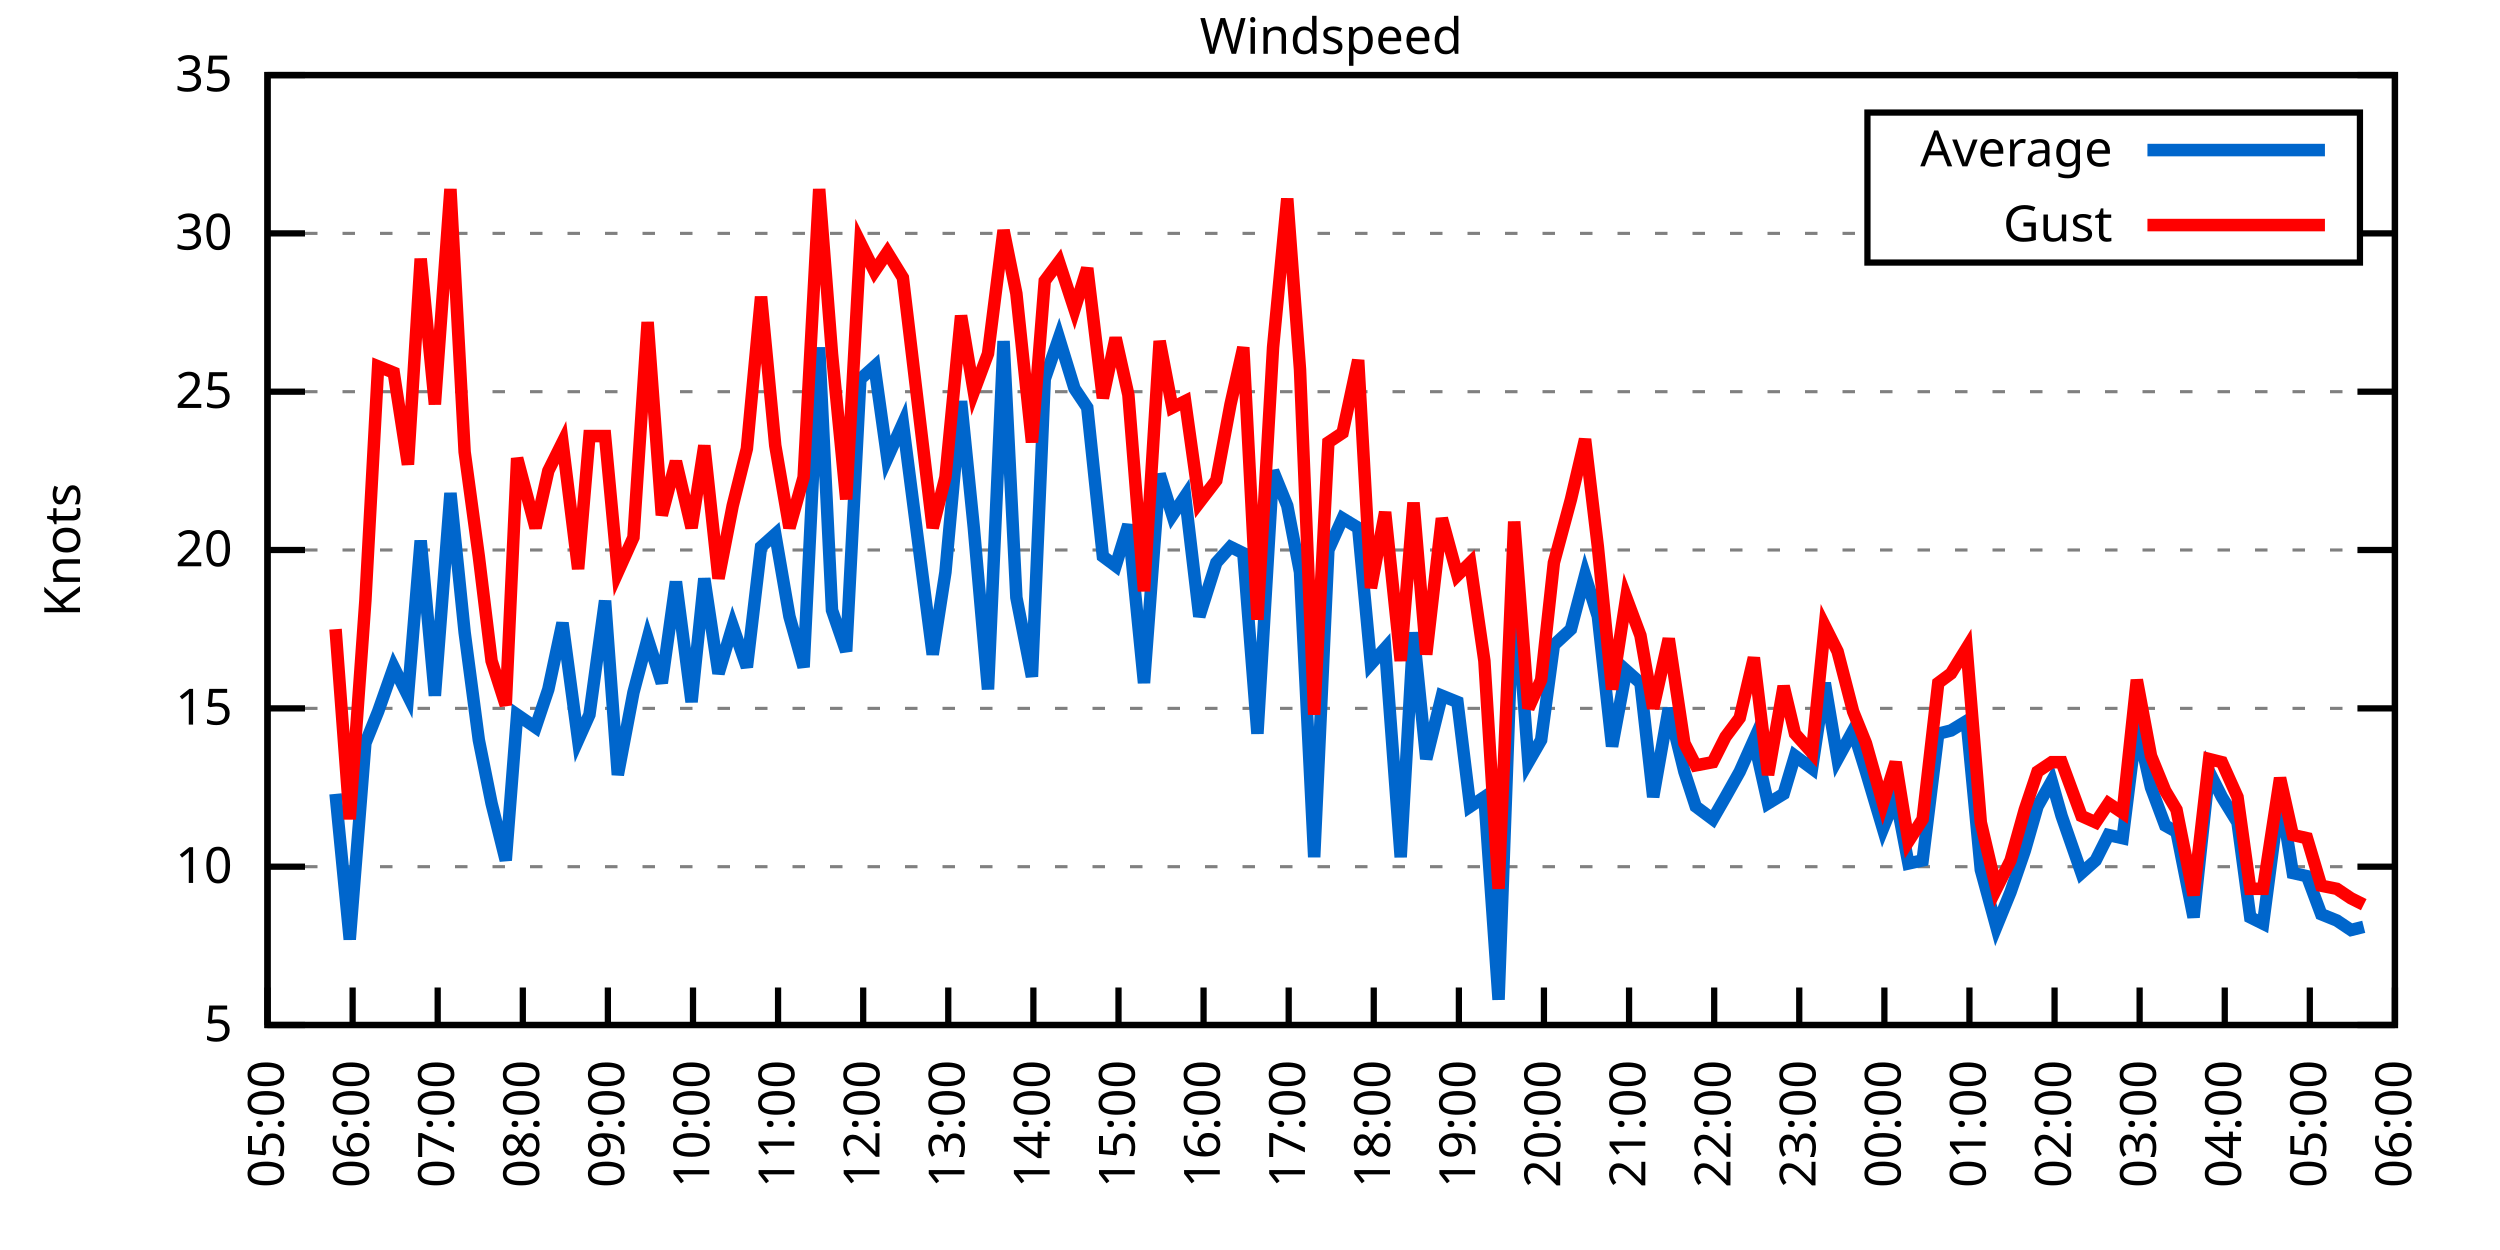
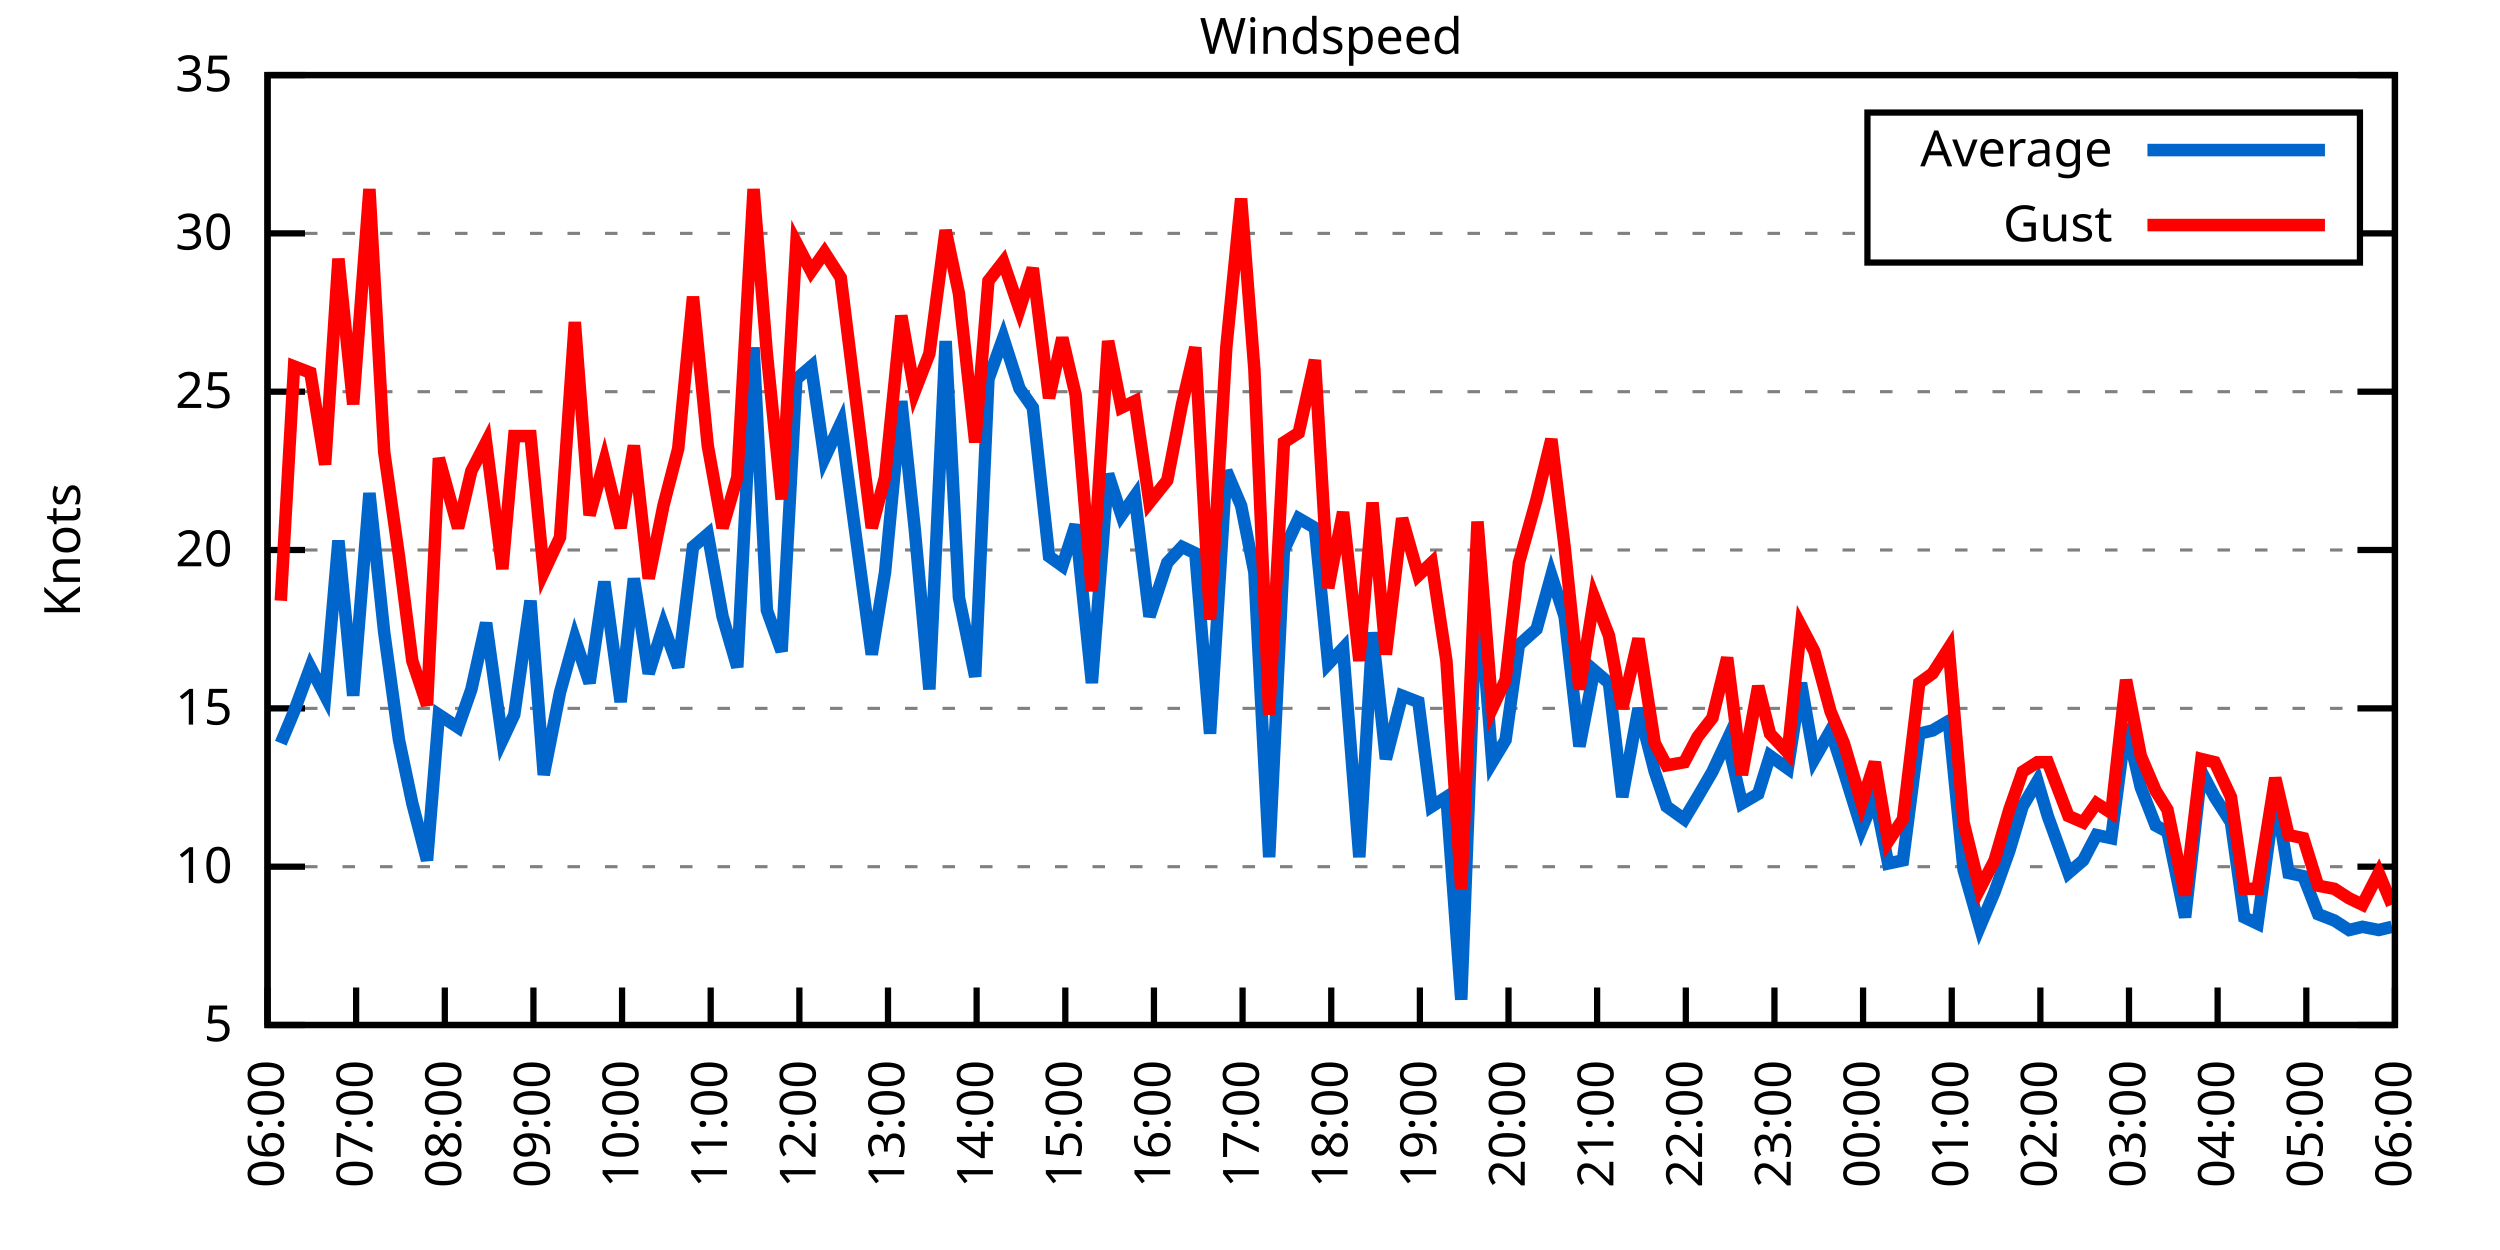
<svg xmlns="http://www.w3.org/2000/svg" xmlns:xlink="http://www.w3.org/1999/xlink" width="400" height="200" viewBox="0 0 400 200">
  <g id="gnuplot_canvas">
    <rect x="0" y="0" width="400" height="200" fill="none" />
    <defs>
      <circle id="gpDot" r="0.5" stroke-width="0.5" stroke="currentColor" />
      <path id="gpPt0" stroke-width="0.333" stroke="currentColor" d="M-1,0 h2 M0,-1 v2" />
      <path id="gpPt1" stroke-width="0.333" stroke="currentColor" d="M-1,-1 L1,1 M1,-1 L-1,1" />
      <path id="gpPt2" stroke-width="0.333" stroke="currentColor" d="M-1,0 L1,0 M0,-1 L0,1 M-1,-1 L1,1 M-1,1 L1,-1" />
      <rect id="gpPt3" stroke-width="0.333" stroke="currentColor" x="-1" y="-1" width="2" height="2" />
      <rect id="gpPt4" stroke-width="0.333" stroke="currentColor" fill="currentColor" x="-1" y="-1" width="2" height="2" />
      <circle id="gpPt5" stroke-width="0.333" stroke="currentColor" cx="0" cy="0" r="1" />
      <use xlink:href="#gpPt5" id="gpPt6" fill="currentColor" stroke="none" />
      <path id="gpPt7" stroke-width="0.333" stroke="currentColor" d="M0,-1.33 L-1.33,0.67 L1.33,0.67 z" />
      <use xlink:href="#gpPt7" id="gpPt8" fill="currentColor" stroke="none" />
      <use xlink:href="#gpPt7" id="gpPt9" stroke="currentColor" transform="rotate(180)" />
      <use xlink:href="#gpPt9" id="gpPt10" fill="currentColor" stroke="none" />
      <use xlink:href="#gpPt3" id="gpPt11" stroke="currentColor" transform="rotate(45)" />
      <use xlink:href="#gpPt11" id="gpPt12" fill="currentColor" stroke="none" />
      <path id="gpPt13" stroke-width="0.333" stroke="currentColor" d="M0,1.330 L1.265,0.411 L0.782,-1.067 L-0.782,-1.076 L-1.265,0.411 z" />
      <use xlink:href="#gpPt13" id="gpPt14" fill="currentColor" stroke="none" />
      <filter id="textbox" filterUnits="objectBoundingBox" x="0" y="0" height="1" width="1">
        <feFlood flood-color="white" flood-opacity="1" result="bgnd" />
        <feComposite in="SourceGraphic" in2="bgnd" operator="atop" />
      </filter>
      <filter id="greybox" filterUnits="objectBoundingBox" x="0" y="0" height="1" width="1">
        <feFlood flood-color="lightgrey" flood-opacity="1" result="grey" />
        <feComposite in="SourceGraphic" in2="grey" operator="atop" />
      </filter>
    </defs>
    <g fill="none" color="white" stroke="currentColor" stroke-width="1.00" stroke-linecap="butt" stroke-linejoin="miter">
</g>
    <g fill="none" color="black" stroke="currentColor" stroke-width="1.00" stroke-linecap="butt" stroke-linejoin="miter">
      <g stroke="none" shape-rendering="crispEdges">
        <polygon fill="rgb(255, 255, 255)" points="42.80,164.00 383.18,164.00 383.18,12.02 42.80,12.02 " />
      </g>
    </g>
    <g fill="none" color="black" stroke="currentColor" stroke-width="1.00" stroke-linecap="butt" stroke-linejoin="miter">
</g>
    <g fill="none" color="black" stroke="black" stroke-width="0.50" stroke-linecap="butt" stroke-linejoin="miter">
</g>
    <g fill="none" color="gray" stroke="currentColor" stroke-width="0.50" stroke-linecap="butt" stroke-linejoin="miter">
      <path stroke="gray" stroke-dasharray="2,4" class="gridline" d="M42.80,164.00 L383.19,164.00  " />
    </g>
    <g fill="none" color="gray" stroke="gray" stroke-width="1.00" stroke-linecap="butt" stroke-linejoin="miter">
</g>
    <g fill="none" color="black" stroke="currentColor" stroke-width="1.00" stroke-linecap="butt" stroke-linejoin="miter">
      <path stroke="black" d="M42.80,164.00 L48.80,164.00 M383.19,164.00 L377.19,164.00  " />
      <g transform="translate(37.20,166.60)" stroke="none" fill="black" font-family="Sans" font-size="8.00" text-anchor="end">
        <text>
          <tspan font-family="Sans"> 5</tspan>
        </text>
      </g>
    </g>
    <g fill="none" color="black" stroke="currentColor" stroke-width="1.00" stroke-linecap="butt" stroke-linejoin="miter">
</g>
    <g fill="none" color="black" stroke="black" stroke-width="0.50" stroke-linecap="butt" stroke-linejoin="miter">
</g>
    <g fill="none" color="gray" stroke="currentColor" stroke-width="0.50" stroke-linecap="butt" stroke-linejoin="miter">
      <path stroke="gray" stroke-dasharray="2,4" class="gridline" d="M42.80,138.67 L383.19,138.67  " />
    </g>
    <g fill="none" color="gray" stroke="gray" stroke-width="1.00" stroke-linecap="butt" stroke-linejoin="miter">
</g>
    <g fill="none" color="black" stroke="currentColor" stroke-width="1.00" stroke-linecap="butt" stroke-linejoin="miter">
      <path stroke="black" d="M42.80,138.67 L48.80,138.67 M383.19,138.67 L377.19,138.67  " />
      <g transform="translate(37.20,141.27)" stroke="none" fill="black" font-family="Sans" font-size="8.00" text-anchor="end">
        <text>
          <tspan font-family="Sans"> 10</tspan>
        </text>
      </g>
    </g>
    <g fill="none" color="black" stroke="currentColor" stroke-width="1.00" stroke-linecap="butt" stroke-linejoin="miter">
</g>
    <g fill="none" color="black" stroke="black" stroke-width="0.50" stroke-linecap="butt" stroke-linejoin="miter">
</g>
    <g fill="none" color="gray" stroke="currentColor" stroke-width="0.50" stroke-linecap="butt" stroke-linejoin="miter">
      <path stroke="gray" stroke-dasharray="2,4" class="gridline" d="M42.80,113.34 L383.19,113.34  " />
    </g>
    <g fill="none" color="gray" stroke="gray" stroke-width="1.00" stroke-linecap="butt" stroke-linejoin="miter">
</g>
    <g fill="none" color="black" stroke="currentColor" stroke-width="1.00" stroke-linecap="butt" stroke-linejoin="miter">
      <path stroke="black" d="M42.80,113.34 L48.80,113.34 M383.19,113.34 L377.19,113.34  " />
      <g transform="translate(37.20,115.94)" stroke="none" fill="black" font-family="Sans" font-size="8.00" text-anchor="end">
        <text>
          <tspan font-family="Sans"> 15</tspan>
        </text>
      </g>
    </g>
    <g fill="none" color="black" stroke="currentColor" stroke-width="1.00" stroke-linecap="butt" stroke-linejoin="miter">
</g>
    <g fill="none" color="black" stroke="black" stroke-width="0.50" stroke-linecap="butt" stroke-linejoin="miter">
</g>
    <g fill="none" color="gray" stroke="currentColor" stroke-width="0.50" stroke-linecap="butt" stroke-linejoin="miter">
      <path stroke="gray" stroke-dasharray="2,4" class="gridline" d="M42.80,88.00 L383.19,88.00  " />
    </g>
    <g fill="none" color="gray" stroke="gray" stroke-width="1.00" stroke-linecap="butt" stroke-linejoin="miter">
</g>
    <g fill="none" color="black" stroke="currentColor" stroke-width="1.00" stroke-linecap="butt" stroke-linejoin="miter">
      <path stroke="black" d="M42.80,88.00 L48.80,88.00 M383.19,88.00 L377.19,88.00  " />
      <g transform="translate(37.20,90.60)" stroke="none" fill="black" font-family="Sans" font-size="8.00" text-anchor="end">
        <text>
          <tspan font-family="Sans"> 20</tspan>
        </text>
      </g>
    </g>
    <g fill="none" color="black" stroke="currentColor" stroke-width="1.00" stroke-linecap="butt" stroke-linejoin="miter">
</g>
    <g fill="none" color="black" stroke="black" stroke-width="0.50" stroke-linecap="butt" stroke-linejoin="miter">
</g>
    <g fill="none" color="gray" stroke="currentColor" stroke-width="0.50" stroke-linecap="butt" stroke-linejoin="miter">
      <path stroke="gray" stroke-dasharray="2,4" class="gridline" d="M42.80,62.67 L383.19,62.67  " />
    </g>
    <g fill="none" color="gray" stroke="gray" stroke-width="1.00" stroke-linecap="butt" stroke-linejoin="miter">
</g>
    <g fill="none" color="black" stroke="currentColor" stroke-width="1.00" stroke-linecap="butt" stroke-linejoin="miter">
      <path stroke="black" d="M42.80,62.67 L48.80,62.67 M383.19,62.67 L377.19,62.67  " />
      <g transform="translate(37.20,65.27)" stroke="none" fill="black" font-family="Sans" font-size="8.00" text-anchor="end">
        <text>
          <tspan font-family="Sans"> 25</tspan>
        </text>
      </g>
    </g>
    <g fill="none" color="black" stroke="currentColor" stroke-width="1.00" stroke-linecap="butt" stroke-linejoin="miter">
</g>
    <g fill="none" color="black" stroke="black" stroke-width="0.50" stroke-linecap="butt" stroke-linejoin="miter">
</g>
    <g fill="none" color="gray" stroke="currentColor" stroke-width="0.50" stroke-linecap="butt" stroke-linejoin="miter">
      <path stroke="gray" stroke-dasharray="2,4" class="gridline" d="M42.80,37.34 L298.79,37.34 M377.59,37.34 L383.19,37.34  " />
    </g>
    <g fill="none" color="gray" stroke="gray" stroke-width="1.00" stroke-linecap="butt" stroke-linejoin="miter">
</g>
    <g fill="none" color="black" stroke="currentColor" stroke-width="1.00" stroke-linecap="butt" stroke-linejoin="miter">
      <path stroke="black" d="M42.80,37.34 L48.80,37.34 M383.19,37.34 L377.19,37.34  " />
      <g transform="translate(37.20,39.94)" stroke="none" fill="black" font-family="Sans" font-size="8.00" text-anchor="end">
        <text>
          <tspan font-family="Sans"> 30</tspan>
        </text>
      </g>
    </g>
    <g fill="none" color="black" stroke="currentColor" stroke-width="1.00" stroke-linecap="butt" stroke-linejoin="miter">
</g>
    <g fill="none" color="black" stroke="black" stroke-width="0.50" stroke-linecap="butt" stroke-linejoin="miter">
</g>
    <g fill="none" color="gray" stroke="currentColor" stroke-width="0.50" stroke-linecap="butt" stroke-linejoin="miter">
      <path stroke="gray" stroke-dasharray="2,4" class="gridline" d="M42.80,12.01 L383.19,12.01  " />
    </g>
    <g fill="none" color="gray" stroke="gray" stroke-width="1.00" stroke-linecap="butt" stroke-linejoin="miter">
</g>
    <g fill="none" color="black" stroke="currentColor" stroke-width="1.00" stroke-linecap="butt" stroke-linejoin="miter">
      <path stroke="black" d="M42.80,12.01 L48.80,12.01 M383.19,12.01 L377.19,12.01  " />
      <g transform="translate(37.20,14.61)" stroke="none" fill="black" font-family="Sans" font-size="8.00" text-anchor="end">
        <text>
          <tspan font-family="Sans"> 35</tspan>
        </text>
      </g>
    </g>
    <g fill="none" color="black" stroke="currentColor" stroke-width="1.00" stroke-linecap="butt" stroke-linejoin="miter">
      <path stroke="black" d="M42.80,164.00 L42.80,158.00  " />
      <g transform="translate(45.40,169.60) rotate(270.00)" stroke="none" fill="black" font-family="Sans" font-size="8.00" text-anchor="end">
        <text>
-           <tspan font-family="Sans">05:00</tspan>
-         </text>
-       </g>
-     </g>
-     <g fill="none" color="black" stroke="currentColor" stroke-width="1.00" stroke-linecap="butt" stroke-linejoin="miter">
-       <path stroke="black" d="M56.42,164.00 L56.42,158.00  " />
-       <g transform="translate(59.02,169.60) rotate(270.00)" stroke="none" fill="black" font-family="Sans" font-size="8.00" text-anchor="end">
-         <text>
          <tspan font-family="Sans">06:00</tspan>
        </text>
      </g>
    </g>
    <g fill="none" color="black" stroke="currentColor" stroke-width="1.00" stroke-linecap="butt" stroke-linejoin="miter">
-       <path stroke="black" d="M70.03,164.00 L70.03,158.00  " />
-       <g transform="translate(72.63,169.60) rotate(270.00)" stroke="none" fill="black" font-family="Sans" font-size="8.00" text-anchor="end">
+       <path stroke="black" d="M56.98,164.00 L56.98,158.00  " />
+       <g transform="translate(59.58,169.60) rotate(270.00)" stroke="none" fill="black" font-family="Sans" font-size="8.00" text-anchor="end">
        <text>
          <tspan font-family="Sans">07:00</tspan>
        </text>
      </g>
    </g>
    <g fill="none" color="black" stroke="currentColor" stroke-width="1.00" stroke-linecap="butt" stroke-linejoin="miter">
-       <path stroke="black" d="M83.65,164.00 L83.65,158.00  " />
-       <g transform="translate(86.25,169.60) rotate(270.00)" stroke="none" fill="black" font-family="Sans" font-size="8.00" text-anchor="end">
+       <path stroke="black" d="M71.17,164.00 L71.17,158.00  " />
+       <g transform="translate(73.77,169.60) rotate(270.00)" stroke="none" fill="black" font-family="Sans" font-size="8.00" text-anchor="end">
        <text>
          <tspan font-family="Sans">08:00</tspan>
        </text>
      </g>
    </g>
    <g fill="none" color="black" stroke="currentColor" stroke-width="1.00" stroke-linecap="butt" stroke-linejoin="miter">
-       <path stroke="black" d="M97.26,164.00 L97.26,158.00  " />
-       <g transform="translate(99.86,169.60) rotate(270.00)" stroke="none" fill="black" font-family="Sans" font-size="8.00" text-anchor="end">
+       <path stroke="black" d="M85.35,164.00 L85.35,158.00  " />
+       <g transform="translate(87.95,169.60) rotate(270.00)" stroke="none" fill="black" font-family="Sans" font-size="8.00" text-anchor="end">
        <text>
          <tspan font-family="Sans">09:00</tspan>
        </text>
      </g>
    </g>
    <g fill="none" color="black" stroke="currentColor" stroke-width="1.00" stroke-linecap="butt" stroke-linejoin="miter">
-       <path stroke="black" d="M110.88,164.00 L110.88,158.00  " />
-       <g transform="translate(113.48,169.60) rotate(270.00)" stroke="none" fill="black" font-family="Sans" font-size="8.00" text-anchor="end">
+       <path stroke="black" d="M99.53,164.00 L99.53,158.00  " />
+       <g transform="translate(102.13,169.60) rotate(270.00)" stroke="none" fill="black" font-family="Sans" font-size="8.00" text-anchor="end">
        <text>
          <tspan font-family="Sans">10:00</tspan>
        </text>
      </g>
    </g>
    <g fill="none" color="black" stroke="currentColor" stroke-width="1.00" stroke-linecap="butt" stroke-linejoin="miter">
-       <path stroke="black" d="M124.49,164.00 L124.49,158.00  " />
-       <g transform="translate(127.09,169.60) rotate(270.00)" stroke="none" fill="black" font-family="Sans" font-size="8.00" text-anchor="end">
+       <path stroke="black" d="M113.71,164.00 L113.71,158.00  " />
+       <g transform="translate(116.31,169.60) rotate(270.00)" stroke="none" fill="black" font-family="Sans" font-size="8.00" text-anchor="end">
        <text>
          <tspan font-family="Sans">11:00</tspan>
        </text>
      </g>
    </g>
    <g fill="none" color="black" stroke="currentColor" stroke-width="1.00" stroke-linecap="butt" stroke-linejoin="miter">
-       <path stroke="black" d="M138.11,164.00 L138.11,158.00  " />
-       <g transform="translate(140.71,169.60) rotate(270.00)" stroke="none" fill="black" font-family="Sans" font-size="8.00" text-anchor="end">
+       <path stroke="black" d="M127.90,164.00 L127.90,158.00  " />
+       <g transform="translate(130.50,169.60) rotate(270.00)" stroke="none" fill="black" font-family="Sans" font-size="8.00" text-anchor="end">
        <text>
          <tspan font-family="Sans">12:00</tspan>
        </text>
      </g>
    </g>
    <g fill="none" color="black" stroke="currentColor" stroke-width="1.00" stroke-linecap="butt" stroke-linejoin="miter">
-       <path stroke="black" d="M151.72,164.00 L151.72,158.00  " />
-       <g transform="translate(154.32,169.60) rotate(270.00)" stroke="none" fill="black" font-family="Sans" font-size="8.00" text-anchor="end">
+       <path stroke="black" d="M142.08,164.00 L142.08,158.00  " />
+       <g transform="translate(144.68,169.60) rotate(270.00)" stroke="none" fill="black" font-family="Sans" font-size="8.00" text-anchor="end">
        <text>
          <tspan font-family="Sans">13:00</tspan>
        </text>
      </g>
    </g>
    <g fill="none" color="black" stroke="currentColor" stroke-width="1.00" stroke-linecap="butt" stroke-linejoin="miter">
-       <path stroke="black" d="M165.34,164.00 L165.34,158.00  " />
-       <g transform="translate(167.94,169.60) rotate(270.00)" stroke="none" fill="black" font-family="Sans" font-size="8.00" text-anchor="end">
+       <path stroke="black" d="M156.26,164.00 L156.26,158.00  " />
+       <g transform="translate(158.86,169.60) rotate(270.00)" stroke="none" fill="black" font-family="Sans" font-size="8.00" text-anchor="end">
        <text>
          <tspan font-family="Sans">14:00</tspan>
        </text>
      </g>
    </g>
    <g fill="none" color="black" stroke="currentColor" stroke-width="1.00" stroke-linecap="butt" stroke-linejoin="miter">
-       <path stroke="black" d="M178.96,164.00 L178.96,158.00  " />
-       <g transform="translate(181.56,169.60) rotate(270.00)" stroke="none" fill="black" font-family="Sans" font-size="8.00" text-anchor="end">
+       <path stroke="black" d="M170.45,164.00 L170.45,158.00  " />
+       <g transform="translate(173.05,169.60) rotate(270.00)" stroke="none" fill="black" font-family="Sans" font-size="8.00" text-anchor="end">
        <text>
          <tspan font-family="Sans">15:00</tspan>
        </text>
      </g>
    </g>
    <g fill="none" color="black" stroke="currentColor" stroke-width="1.00" stroke-linecap="butt" stroke-linejoin="miter">
-       <path stroke="black" d="M192.57,164.00 L192.57,158.00  " />
-       <g transform="translate(195.17,169.60) rotate(270.00)" stroke="none" fill="black" font-family="Sans" font-size="8.00" text-anchor="end">
+       <path stroke="black" d="M184.63,164.00 L184.63,158.00  " />
+       <g transform="translate(187.23,169.60) rotate(270.00)" stroke="none" fill="black" font-family="Sans" font-size="8.00" text-anchor="end">
        <text>
          <tspan font-family="Sans">16:00</tspan>
        </text>
      </g>
    </g>
    <g fill="none" color="black" stroke="currentColor" stroke-width="1.00" stroke-linecap="butt" stroke-linejoin="miter">
-       <path stroke="black" d="M206.19,164.00 L206.19,158.00  " />
-       <g transform="translate(208.79,169.60) rotate(270.00)" stroke="none" fill="black" font-family="Sans" font-size="8.00" text-anchor="end">
+       <path stroke="black" d="M198.81,164.00 L198.81,158.00  " />
+       <g transform="translate(201.41,169.60) rotate(270.00)" stroke="none" fill="black" font-family="Sans" font-size="8.00" text-anchor="end">
        <text>
          <tspan font-family="Sans">17:00</tspan>
        </text>
      </g>
    </g>
    <g fill="none" color="black" stroke="currentColor" stroke-width="1.00" stroke-linecap="butt" stroke-linejoin="miter">
-       <path stroke="black" d="M219.80,164.00 L219.80,158.00  " />
-       <g transform="translate(222.40,169.60) rotate(270.00)" stroke="none" fill="black" font-family="Sans" font-size="8.00" text-anchor="end">
+       <path stroke="black" d="M213.00,164.00 L213.00,158.00  " />
+       <g transform="translate(215.60,169.60) rotate(270.00)" stroke="none" fill="black" font-family="Sans" font-size="8.00" text-anchor="end">
        <text>
          <tspan font-family="Sans">18:00</tspan>
        </text>
      </g>
    </g>
    <g fill="none" color="black" stroke="currentColor" stroke-width="1.00" stroke-linecap="butt" stroke-linejoin="miter">
-       <path stroke="black" d="M233.42,164.00 L233.42,158.00  " />
-       <g transform="translate(236.02,169.60) rotate(270.00)" stroke="none" fill="black" font-family="Sans" font-size="8.00" text-anchor="end">
+       <path stroke="black" d="M227.18,164.00 L227.18,158.00  " />
+       <g transform="translate(229.78,169.60) rotate(270.00)" stroke="none" fill="black" font-family="Sans" font-size="8.00" text-anchor="end">
        <text>
          <tspan font-family="Sans">19:00</tspan>
        </text>
      </g>
    </g>
    <g fill="none" color="black" stroke="currentColor" stroke-width="1.00" stroke-linecap="butt" stroke-linejoin="miter">
-       <path stroke="black" d="M247.03,164.00 L247.03,158.00  " />
-       <g transform="translate(249.63,169.60) rotate(270.00)" stroke="none" fill="black" font-family="Sans" font-size="8.00" text-anchor="end">
+       <path stroke="black" d="M241.36,164.00 L241.36,158.00  " />
+       <g transform="translate(243.96,169.60) rotate(270.00)" stroke="none" fill="black" font-family="Sans" font-size="8.00" text-anchor="end">
        <text>
          <tspan font-family="Sans">20:00</tspan>
        </text>
      </g>
    </g>
    <g fill="none" color="black" stroke="currentColor" stroke-width="1.00" stroke-linecap="butt" stroke-linejoin="miter">
-       <path stroke="black" d="M260.65,164.00 L260.65,158.00  " />
-       <g transform="translate(263.25,169.60) rotate(270.00)" stroke="none" fill="black" font-family="Sans" font-size="8.00" text-anchor="end">
+       <path stroke="black" d="M255.54,164.00 L255.54,158.00  " />
+       <g transform="translate(258.14,169.60) rotate(270.00)" stroke="none" fill="black" font-family="Sans" font-size="8.00" text-anchor="end">
        <text>
          <tspan font-family="Sans">21:00</tspan>
        </text>
      </g>
    </g>
    <g fill="none" color="black" stroke="currentColor" stroke-width="1.00" stroke-linecap="butt" stroke-linejoin="miter">
-       <path stroke="black" d="M274.27,164.00 L274.27,158.00  " />
-       <g transform="translate(276.87,169.60) rotate(270.00)" stroke="none" fill="black" font-family="Sans" font-size="8.00" text-anchor="end">
+       <path stroke="black" d="M269.73,164.00 L269.73,158.00  " />
+       <g transform="translate(272.33,169.60) rotate(270.00)" stroke="none" fill="black" font-family="Sans" font-size="8.00" text-anchor="end">
        <text>
          <tspan font-family="Sans">22:00</tspan>
        </text>
      </g>
    </g>
    <g fill="none" color="black" stroke="currentColor" stroke-width="1.00" stroke-linecap="butt" stroke-linejoin="miter">
-       <path stroke="black" d="M287.88,164.00 L287.88,158.00  " />
-       <g transform="translate(290.48,169.60) rotate(270.00)" stroke="none" fill="black" font-family="Sans" font-size="8.00" text-anchor="end">
+       <path stroke="black" d="M283.91,164.00 L283.91,158.00  " />
+       <g transform="translate(286.51,169.60) rotate(270.00)" stroke="none" fill="black" font-family="Sans" font-size="8.00" text-anchor="end">
        <text>
          <tspan font-family="Sans">23:00</tspan>
        </text>
      </g>
    </g>
    <g fill="none" color="black" stroke="currentColor" stroke-width="1.00" stroke-linecap="butt" stroke-linejoin="miter">
-       <path stroke="black" d="M301.50,164.00 L301.50,158.00  " />
-       <g transform="translate(304.10,169.60) rotate(270.00)" stroke="none" fill="black" font-family="Sans" font-size="8.00" text-anchor="end">
+       <path stroke="black" d="M298.09,164.00 L298.09,158.00  " />
+       <g transform="translate(300.69,169.60) rotate(270.00)" stroke="none" fill="black" font-family="Sans" font-size="8.00" text-anchor="end">
        <text>
          <tspan font-family="Sans">00:00</tspan>
        </text>
      </g>
    </g>
    <g fill="none" color="black" stroke="currentColor" stroke-width="1.00" stroke-linecap="butt" stroke-linejoin="miter">
-       <path stroke="black" d="M315.11,164.00 L315.11,158.00  " />
-       <g transform="translate(317.71,169.60) rotate(270.00)" stroke="none" fill="black" font-family="Sans" font-size="8.00" text-anchor="end">
+       <path stroke="black" d="M312.28,164.00 L312.28,158.00  " />
+       <g transform="translate(314.88,169.60) rotate(270.00)" stroke="none" fill="black" font-family="Sans" font-size="8.00" text-anchor="end">
        <text>
          <tspan font-family="Sans">01:00</tspan>
        </text>
      </g>
    </g>
    <g fill="none" color="black" stroke="currentColor" stroke-width="1.00" stroke-linecap="butt" stroke-linejoin="miter">
-       <path stroke="black" d="M328.73,164.00 L328.73,158.00  " />
-       <g transform="translate(331.33,169.60) rotate(270.00)" stroke="none" fill="black" font-family="Sans" font-size="8.00" text-anchor="end">
+       <path stroke="black" d="M326.46,164.00 L326.46,158.00  " />
+       <g transform="translate(329.06,169.60) rotate(270.00)" stroke="none" fill="black" font-family="Sans" font-size="8.00" text-anchor="end">
        <text>
          <tspan font-family="Sans">02:00</tspan>
        </text>
      </g>
    </g>
    <g fill="none" color="black" stroke="currentColor" stroke-width="1.00" stroke-linecap="butt" stroke-linejoin="miter">
-       <path stroke="black" d="M342.34,164.00 L342.34,158.00  " />
-       <g transform="translate(344.94,169.60) rotate(270.00)" stroke="none" fill="black" font-family="Sans" font-size="8.00" text-anchor="end">
+       <path stroke="black" d="M340.64,164.00 L340.64,158.00  " />
+       <g transform="translate(343.24,169.60) rotate(270.00)" stroke="none" fill="black" font-family="Sans" font-size="8.00" text-anchor="end">
        <text>
          <tspan font-family="Sans">03:00</tspan>
        </text>
      </g>
    </g>
    <g fill="none" color="black" stroke="currentColor" stroke-width="1.00" stroke-linecap="butt" stroke-linejoin="miter">
-       <path stroke="black" d="M355.96,164.00 L355.96,158.00  " />
-       <g transform="translate(358.56,169.60) rotate(270.00)" stroke="none" fill="black" font-family="Sans" font-size="8.00" text-anchor="end">
+       <path stroke="black" d="M354.82,164.00 L354.82,158.00  " />
+       <g transform="translate(357.42,169.60) rotate(270.00)" stroke="none" fill="black" font-family="Sans" font-size="8.00" text-anchor="end">
        <text>
          <tspan font-family="Sans">04:00</tspan>
        </text>
      </g>
    </g>
    <g fill="none" color="black" stroke="currentColor" stroke-width="1.00" stroke-linecap="butt" stroke-linejoin="miter">
-       <path stroke="black" d="M369.57,164.00 L369.57,158.00  " />
-       <g transform="translate(372.17,169.60) rotate(270.00)" stroke="none" fill="black" font-family="Sans" font-size="8.00" text-anchor="end">
+       <path stroke="black" d="M369.01,164.00 L369.01,158.00  " />
+       <g transform="translate(371.61,169.60) rotate(270.00)" stroke="none" fill="black" font-family="Sans" font-size="8.00" text-anchor="end">
        <text>
          <tspan font-family="Sans">05:00</tspan>
        </text>
      </g>
    </g>
    <g fill="none" color="black" stroke="currentColor" stroke-width="1.00" stroke-linecap="butt" stroke-linejoin="miter">
      <path stroke="black" d="M383.19,164.00 L383.19,158.00  " />
      <g transform="translate(385.79,169.60) rotate(270.00)" stroke="none" fill="black" font-family="Sans" font-size="8.00" text-anchor="end">
        <text>
          <tspan font-family="Sans">06:00</tspan>
        </text>
      </g>
    </g>
    <g fill="none" color="black" stroke="currentColor" stroke-width="1.00" stroke-linecap="butt" stroke-linejoin="miter">
</g>
    <g fill="none" color="black" stroke="currentColor" stroke-width="1.00" stroke-linecap="butt" stroke-linejoin="miter">
      <path stroke="black" d="M42.80,12.01 L42.80,164.00 L383.19,164.00 L383.19,12.01 L42.80,12.01 Z  " />
    </g>
    <g fill="none" color="black" stroke="currentColor" stroke-width="1.00" stroke-linecap="butt" stroke-linejoin="miter">
</g>
    <g fill="none" color="black" stroke="currentColor" stroke-width="1.00" stroke-linecap="butt" stroke-linejoin="miter">
      <path stroke="black" d="M298.79,42.01 L298.79,18.01 L377.59,18.01 L377.59,42.01 L298.79,42.01 Z  " />
    </g>
    <g id="Windspeed_plot_1">
      <g fill="none" color="white" stroke="black" stroke-width="2.00" stroke-linecap="butt" stroke-linejoin="miter">
</g>
      <g fill="none" color="black" stroke="currentColor" stroke-width="2.00" stroke-linecap="butt" stroke-linejoin="miter">
        <g transform="translate(337.99,26.61)" stroke="none" fill="black" font-family="Sans" font-size="8.00" text-anchor="end">
          <text>
            <tspan font-family="Sans">Average</tspan>
          </text>
        </g>
      </g>
      <g fill="none" color="black" stroke="currentColor" stroke-width="2.00" stroke-linecap="butt" stroke-linejoin="miter">
-         <path stroke="rgb(  0, 102, 204)" d="M343.59,24.01 L371.99,24.01 M53.69,127.02 L55.96,150.32 L58.46,118.91 L60.50,113.84 L63.00,106.75 L65.27,111.31   L67.31,86.49 L69.58,111.31 L72.07,78.89 L74.34,101.18 L76.61,118.40 L78.65,128.54 L80.92,137.66 L82.74,114.35   L85.69,116.38 L87.73,110.30 L90.00,99.66 L92.50,118.40 L94.31,114.35 L96.81,96.11 L98.85,123.98 L101.35,110.80   L103.62,102.19 L105.89,109.28 L108.15,93.07 L110.65,112.32 L112.69,92.56 L114.96,107.76 L117.23,100.16 L119.50,106.75   L121.77,87.50 L124.04,85.47 L126.31,98.64 L128.58,106.75 L131.07,55.58 L133.12,97.63 L135.39,104.22 L137.66,60.65   L139.92,58.62 L141.97,73.31 L144.46,67.74 L149.23,104.72 L151.27,91.55 L153.77,64.19 L155.81,84.46 L158.08,110.30   L160.57,54.57 L162.62,95.60 L165.11,108.27 L167.16,60.65 L169.43,54.06 L171.92,62.17 L173.96,65.21 L176.46,89.02   L178.50,90.54 L180.54,83.95 L183.04,109.28 L185.54,75.85 L187.58,82.43 L189.62,79.39 L191.89,98.64 L194.61,90.03   L196.88,87.50 L198.93,88.51 L201.19,117.39 L203.69,75.34 L205.96,80.91 L208.00,91.55 L210.27,137.15 L212.54,88.00   L214.81,82.94 L217.31,84.46 L219.35,106.24 L221.62,103.71 L224.11,137.15 L226.16,101.18 L228.20,121.44 L230.70,111.31   L233.19,112.32 L235.23,129.04 L237.50,127.52 L239.77,159.95 L242.27,91.55 L244.54,121.95 L246.58,118.40 L248.62,103.20   L251.35,100.67 L253.61,92.06 L255.66,98.64 L257.93,119.42 L260.20,107.26 L262.47,109.28 L264.51,127.52 L267.00,113.34   L269.50,123.47 L271.32,129.04 L274.04,131.07 L276.08,127.52 L278.35,123.47 L280.62,118.40 L282.89,128.54 L285.38,127.02   L287.20,120.94 L289.92,122.96 L291.97,109.28 L294.01,121.44 L296.50,116.88 L298.55,123.47 L301.27,132.59 L303.31,127.52   L305.35,138.16 L307.62,137.66 L310.12,117.39 L312.16,116.88 L314.66,115.36 L316.93,139.17 L319.42,148.29 L321.69,142.72   L323.96,136.14 L326.00,129.04 L328.27,124.99 L329.86,130.56 L333.04,139.68 L335.31,137.66 L337.35,133.60 L339.62,134.11   L341.89,115.87 L344.16,126.00 L346.43,132.08 L348.24,133.10 L350.97,146.77 L353.46,123.47 L355.50,127.52 L358.00,131.58   L360.04,146.77 L362.09,147.79 L364.81,127.02 L366.85,139.68 L369.12,140.19 L371.39,146.27 L373.89,147.28 L376.16,148.80   L378.20,148.29  " />
+         <path stroke="rgb(  0, 102, 204)" d="M343.59,24.01 L371.99,24.01 M44.93,118.91 L47.05,113.84 L49.66,106.75 L52.02,111.31 L54.15,86.49 L56.51,111.31   L59.11,78.89 L61.47,101.18 L63.84,118.40 L65.97,128.54 L68.33,137.66 L70.22,114.35 L73.29,116.38 L75.42,110.30   L77.78,99.66 L80.38,118.40 L82.28,114.35 L84.88,96.11 L87.00,123.98 L89.60,110.80 L91.97,102.19 L94.33,109.28   L96.70,93.07 L99.30,112.32 L101.42,92.56 L103.79,107.76 L106.15,100.16 L108.51,106.75 L110.88,87.50 L113.24,85.47   L115.61,98.64 L117.97,106.75 L120.57,55.58 L122.70,97.63 L125.06,104.22 L127.42,60.65 L129.79,58.62 L131.92,73.31   L134.52,67.74 L139.48,104.72 L141.61,91.55 L144.21,64.19 L146.34,84.46 L148.70,110.30 L151.30,54.57 L153.43,95.60   L156.03,108.27 L158.15,60.65 L160.52,54.06 L163.12,62.17 L165.25,65.21 L167.85,89.02 L169.97,90.54 L172.10,83.95   L174.70,109.28 L177.30,75.85 L179.43,82.43 L181.56,79.39 L183.92,98.64 L186.76,90.03 L189.12,87.50 L191.25,88.51   L193.61,117.39 L196.21,75.34 L198.58,80.91 L200.70,91.55 L203.07,137.15 L205.43,88.00 L207.79,82.94 L210.39,84.46   L212.52,106.24 L214.89,103.71 L217.49,137.15 L219.61,101.18 L221.74,121.44 L224.34,111.31 L226.94,112.32 L229.07,129.04   L231.43,127.52 L233.80,159.95 L236.40,91.55 L238.76,121.95 L240.89,118.40 L243.02,103.20 L245.85,100.67 L248.22,92.06   L250.34,98.64 L252.71,119.42 L255.07,107.26 L257.43,109.28 L259.56,127.52 L262.16,113.34 L264.76,123.47 L266.65,129.04   L269.49,131.07 L271.62,127.52 L273.98,123.47 L276.35,118.40 L278.71,128.54 L281.31,127.02 L283.20,120.94 L286.04,122.96   L288.16,109.28 L290.29,121.44 L292.89,116.88 L295.02,123.47 L297.86,132.59 L299.98,127.52 L302.11,138.16 L304.47,137.66   L307.08,117.39 L309.20,116.88 L311.80,115.36 L314.17,139.17 L316.77,148.29 L319.13,142.72 L321.49,136.14 L323.62,129.04   L325.99,124.99 L327.64,130.56 L330.95,139.68 L333.31,137.66 L335.44,133.60 L337.80,134.11 L340.17,115.87 L342.53,126.00   L344.90,132.08 L346.79,133.10 L349.62,146.77 L352.22,123.47 L354.35,127.52 L356.95,131.58 L359.08,146.77 L361.21,147.79   L364.04,127.02 L366.17,139.68 L368.53,140.19 L370.90,146.27 L373.50,147.28 L375.86,148.80 L377.99,148.29 L380.59,148.80   L382.72,148.29  " />
      </g>
    </g>
    <g id="Windspeed_plot_2">
      <g fill="none" color="black" stroke="currentColor" stroke-width="2.00" stroke-linecap="butt" stroke-linejoin="miter">
        <g transform="translate(337.99,38.61)" stroke="none" fill="black" font-family="Sans" font-size="8.00" text-anchor="end">
          <text>
            <tspan font-family="Sans">Gust</tspan>
          </text>
        </g>
      </g>
      <g fill="none" color="black" stroke="currentColor" stroke-width="2.00" stroke-linecap="butt" stroke-linejoin="miter">
-         <path stroke="rgb(255,   0,   0)" d="M343.59,36.01 L371.99,36.01 M53.69,100.67 L55.96,131.07 L58.46,96.11 L60.50,58.62 L63.00,59.63 L65.27,74.33   L67.31,41.39 L69.58,64.70 L72.07,30.25 L74.34,72.30 L76.61,89.02 L78.65,105.74 L80.92,112.83 L82.74,73.31   L85.69,84.46 L87.73,75.34 L90.00,70.78 L92.50,91.04 L94.31,69.77 L96.81,69.77 L98.85,91.55 L101.35,85.98   L103.62,51.53 L105.89,82.43 L108.15,73.82 L110.65,84.46 L112.69,71.29 L114.96,92.56 L117.23,80.91 L119.50,71.79   L121.77,47.47 L124.04,71.29 L126.31,84.46 L128.58,76.35 L131.07,30.25 L133.12,56.59 L135.39,79.90 L137.66,38.86   L139.92,43.42 L141.97,40.38 L144.46,44.43 L149.23,84.46 L151.27,76.35 L153.77,50.51 L155.81,62.67 L158.08,56.59   L160.57,36.84 L162.62,46.97 L165.11,70.78 L167.16,44.94 L169.43,41.90 L171.92,49.50 L173.96,42.91 L176.46,63.69   L178.50,54.06 L180.54,63.18 L183.04,94.59 L185.54,54.57 L187.58,65.21 L189.62,64.19 L191.89,80.41 L194.61,76.86   L196.88,64.70 L198.93,55.58 L201.19,99.15 L203.69,55.58 L205.96,31.77 L208.00,59.13 L210.27,114.35 L212.54,70.78   L214.81,69.26 L217.31,57.61 L219.35,94.08 L221.62,81.93 L224.11,105.74 L226.16,80.41 L228.20,104.72 L230.70,82.94   L233.19,92.06 L235.23,90.03 L237.50,105.74 L239.77,142.21 L242.27,83.45 L244.54,113.34 L246.58,108.78 L248.62,90.03   L251.35,79.90 L253.61,70.27 L255.66,87.50 L257.93,110.30 L260.20,95.60 L262.47,101.68 L264.51,113.34 L267.00,102.19   L269.50,118.91 L271.32,122.46 L274.04,121.95 L276.08,117.90 L278.35,114.86 L280.62,105.23 L282.89,123.98 L285.38,109.79   L287.20,117.39 L289.92,120.43 L291.97,100.16 L294.01,104.22 L296.50,113.84 L298.55,118.91 L301.27,128.54 L303.31,121.95   L305.35,134.62 L307.62,131.07 L310.12,109.28 L312.16,107.76 L314.66,103.71 L316.93,131.58 L319.42,142.21 L321.69,137.66   L323.96,129.55 L326.00,123.47 L328.27,121.95 L329.86,121.95 L333.04,130.56 L335.31,131.58 L337.35,128.54 L339.62,130.06   L341.89,108.78 L344.16,120.94 L346.43,126.51 L348.24,129.55 L350.97,143.23 L353.46,121.44 L355.50,121.95 L358.00,127.52   L360.04,142.21 L362.09,142.21 L364.81,124.48 L366.85,133.60 L369.12,134.11 L371.39,141.71 L373.89,142.21 L376.16,143.73   L378.20,144.75  " />
+         <path stroke="rgb(255,   0,   0)" d="M343.59,36.01 L371.99,36.01 M44.93,96.11 L47.05,58.62 L49.66,59.63 L52.02,74.33 L54.15,41.39 L56.51,64.70   L59.11,30.25 L61.47,72.30 L63.84,89.02 L65.97,105.74 L68.33,112.83 L70.22,73.31 L73.29,84.46 L75.42,75.34   L77.78,70.78 L80.38,91.04 L82.28,69.77 L84.88,69.77 L87.00,91.55 L89.60,85.98 L91.97,51.53 L94.33,82.43   L96.70,73.82 L99.30,84.46 L101.42,71.29 L103.79,92.56 L106.15,80.91 L108.51,71.79 L110.88,47.47 L113.24,71.29   L115.61,84.46 L117.97,76.35 L120.57,30.25 L122.70,56.59 L125.06,79.90 L127.42,38.86 L129.79,43.42 L131.92,40.38   L134.52,44.43 L139.48,84.46 L141.61,76.35 L144.21,50.51 L146.34,62.67 L148.70,56.59 L151.30,36.84 L153.43,46.97   L156.03,70.78 L158.15,44.94 L160.52,41.90 L163.12,49.50 L165.25,42.91 L167.85,63.69 L169.97,54.06 L172.10,63.18   L174.70,94.59 L177.30,54.57 L179.43,65.21 L181.56,64.19 L183.92,80.41 L186.76,76.86 L189.12,64.70 L191.25,55.58   L193.61,99.15 L196.21,55.58 L198.58,31.77 L200.70,59.13 L203.07,114.35 L205.43,70.78 L207.79,69.26 L210.39,57.61   L212.52,94.08 L214.89,81.93 L217.49,105.74 L219.61,80.41 L221.74,104.72 L224.34,82.94 L226.94,92.06 L229.07,90.03   L231.43,105.74 L233.80,142.21 L236.40,83.45 L238.76,113.34 L240.89,108.78 L243.02,90.03 L245.85,79.90 L248.22,70.27   L250.34,87.50 L252.71,110.30 L255.07,95.60 L257.43,101.68 L259.56,113.34 L262.16,102.19 L264.76,118.91 L266.65,122.46   L269.49,121.95 L271.62,117.90 L273.98,114.86 L276.35,105.23 L278.71,123.98 L281.31,109.79 L283.20,117.39 L286.04,120.43   L288.16,100.16 L290.29,104.22 L292.89,113.84 L295.02,118.91 L297.86,128.54 L299.98,121.95 L302.11,134.62 L304.47,131.07   L307.08,109.28 L309.20,107.76 L311.80,103.71 L314.17,131.58 L316.77,142.21 L319.13,137.66 L321.49,129.55 L323.62,123.47   L325.99,121.95 L327.64,121.95 L330.95,130.56 L333.31,131.58 L335.44,128.54 L337.80,130.06 L340.17,108.78 L342.53,120.94   L344.90,126.51 L346.79,129.55 L349.62,143.23 L352.22,121.44 L354.35,121.95 L356.95,127.52 L359.08,142.21 L361.21,142.21   L364.04,124.48 L366.17,133.60 L368.53,134.11 L370.90,141.71 L373.50,142.21 L375.86,143.73 L377.99,144.75 L380.59,139.68   L382.72,144.75  " />
      </g>
    </g>
    <g fill="none" color="black" stroke="currentColor" stroke-width="2.00" stroke-linecap="butt" stroke-linejoin="miter">
</g>
    <g fill="none" color="black" stroke="black" stroke-width="1.00" stroke-linecap="butt" stroke-linejoin="miter">
</g>
    <g fill="none" color="black" stroke="currentColor" stroke-width="1.00" stroke-linecap="butt" stroke-linejoin="miter">
      <path stroke="black" d="M42.80,12.01 L42.80,164.00 L383.19,164.00 L383.19,12.01 L42.80,12.01 Z  " />
      <g transform="translate(12.80,88.01) rotate(270.00)" stroke="none" fill="black" font-family="Sans" font-size="8.00" text-anchor="middle">
        <text>
          <tspan font-family="Sans">Knots</tspan>
        </text>
      </g>
    </g>
    <g fill="none" color="black" stroke="currentColor" stroke-width="1.00" stroke-linecap="butt" stroke-linejoin="miter">
</g>
    <g fill="none" color="black" stroke="currentColor" stroke-width="1.00" stroke-linecap="butt" stroke-linejoin="miter">
      <g transform="translate(212.99,8.61)" stroke="none" fill="black" font-family="Sans" font-size="8.00" text-anchor="middle">
        <text>
          <tspan font-family="Sans">Windspeed</tspan>
        </text>
      </g>
    </g>
    <g fill="none" color="black" stroke="currentColor" stroke-width="1.00" stroke-linecap="butt" stroke-linejoin="miter">
</g>
  </g>
</svg>
